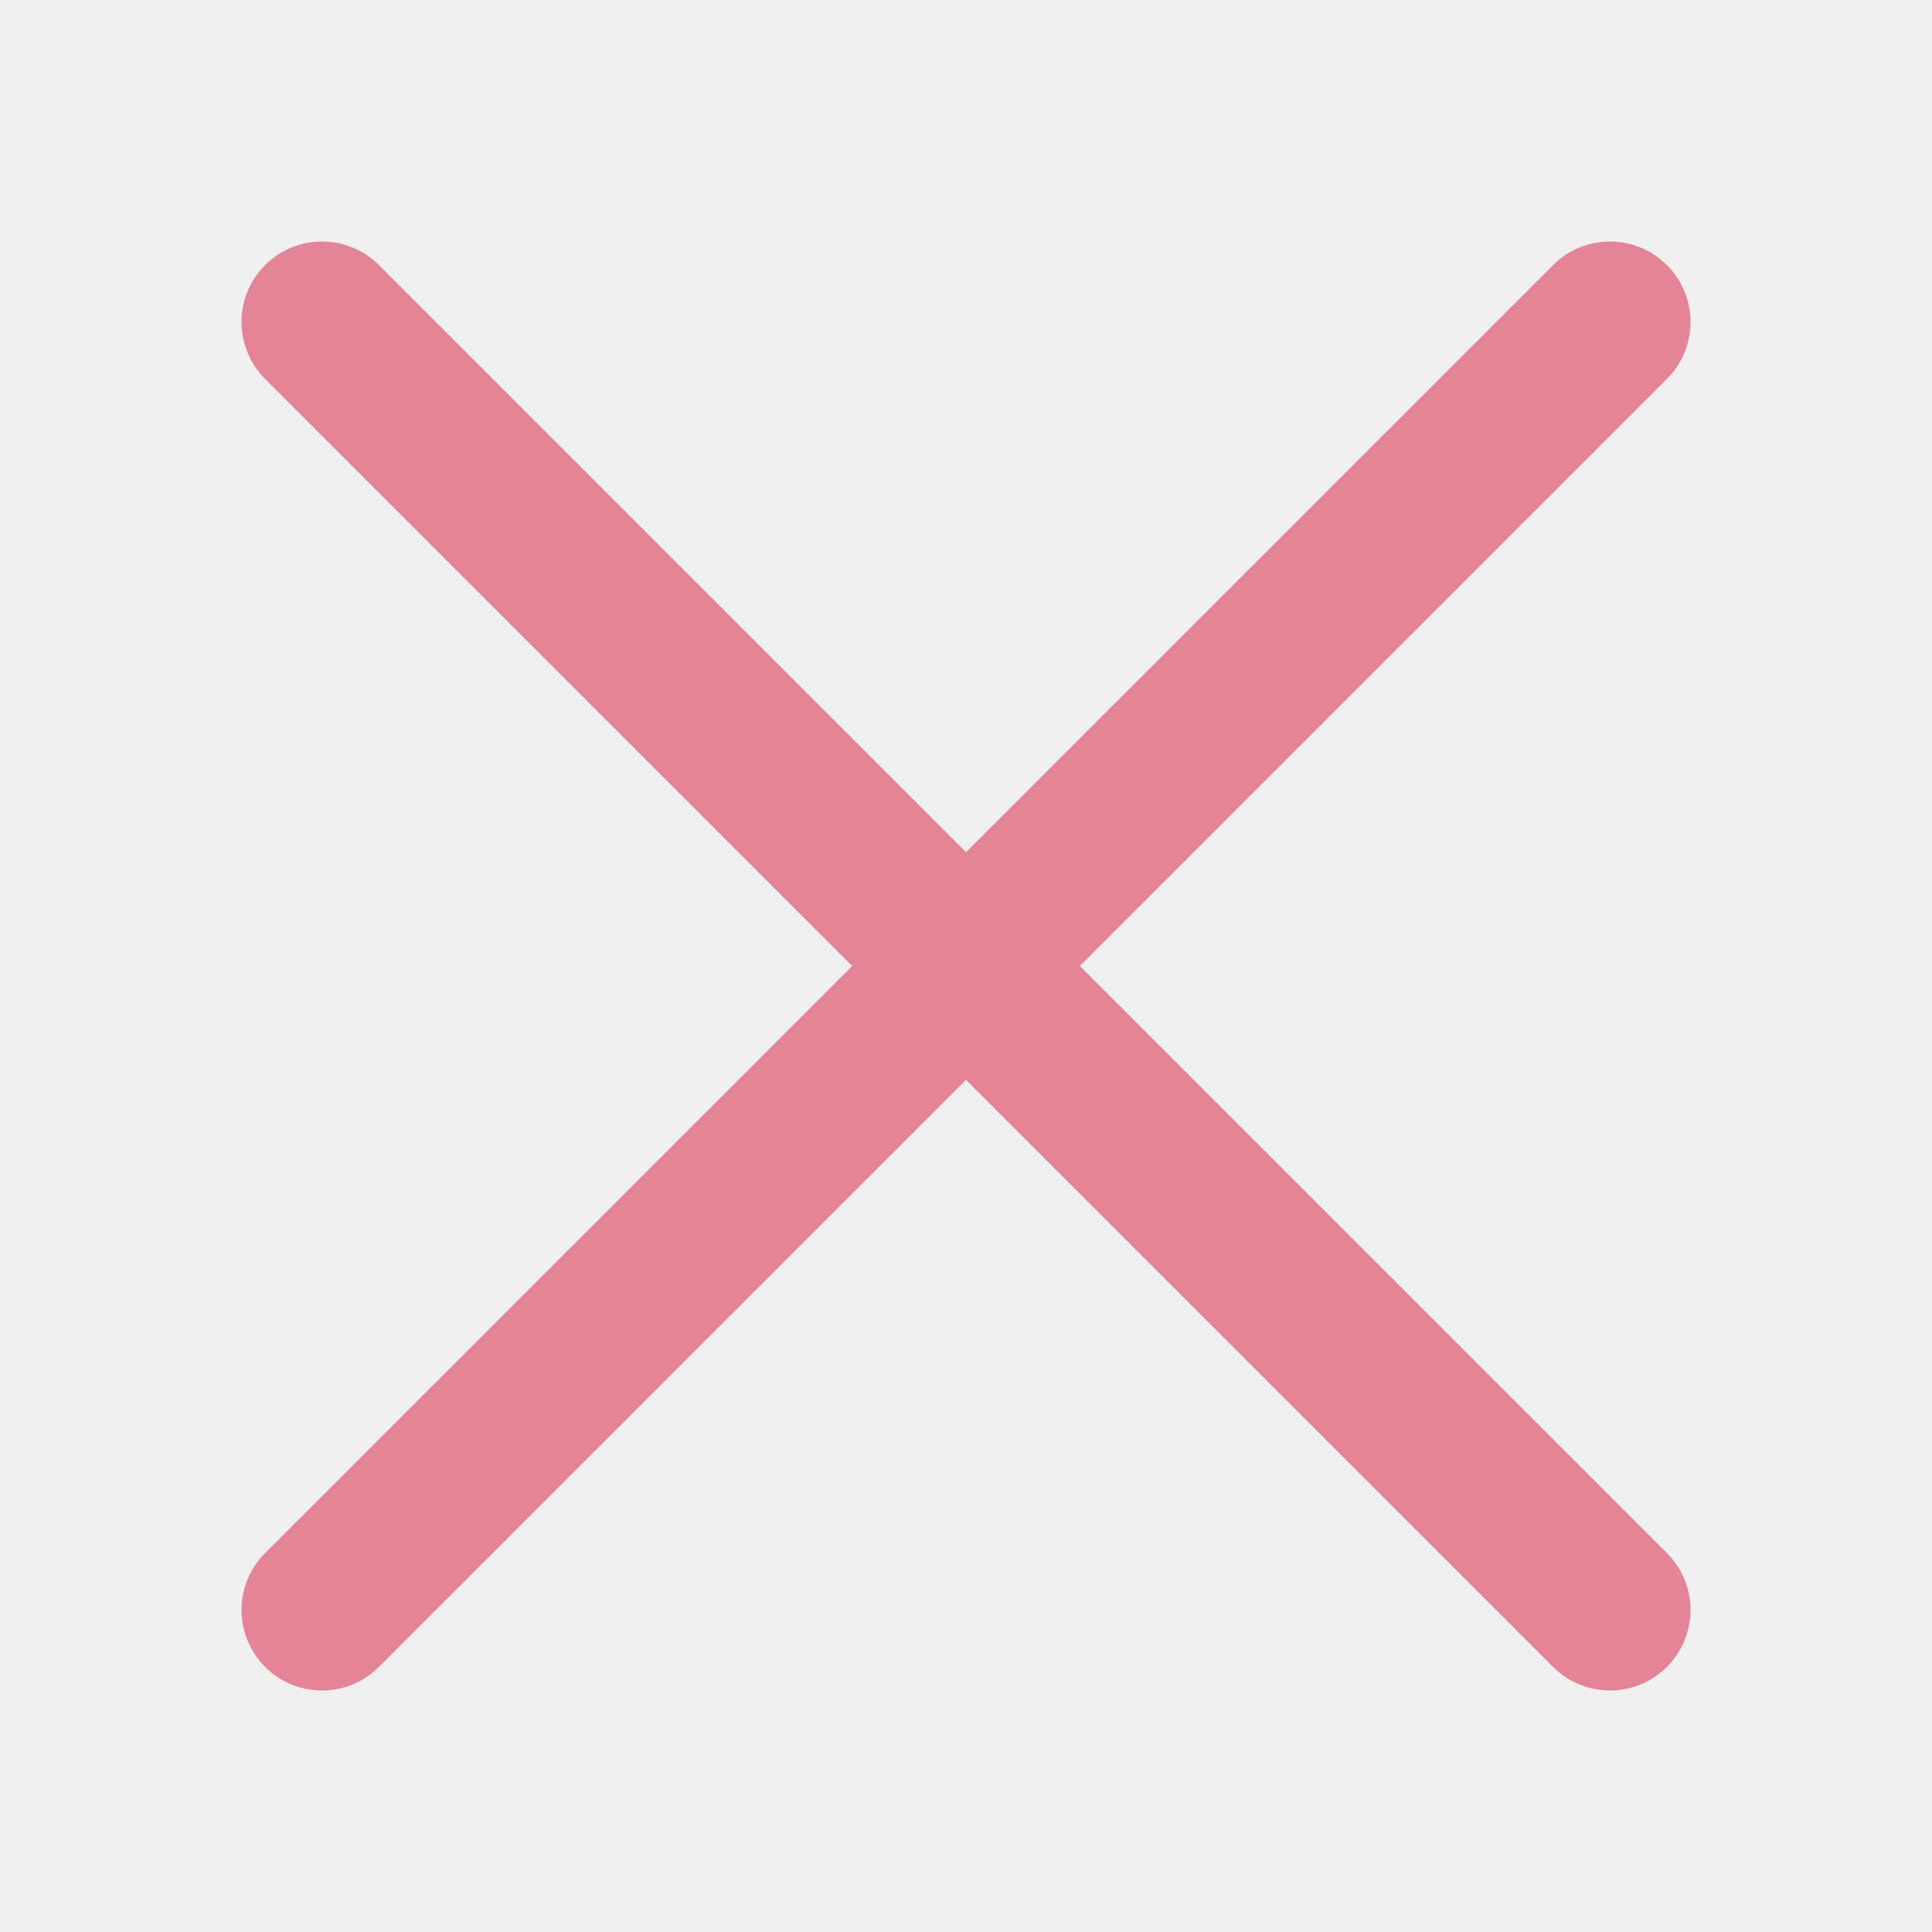
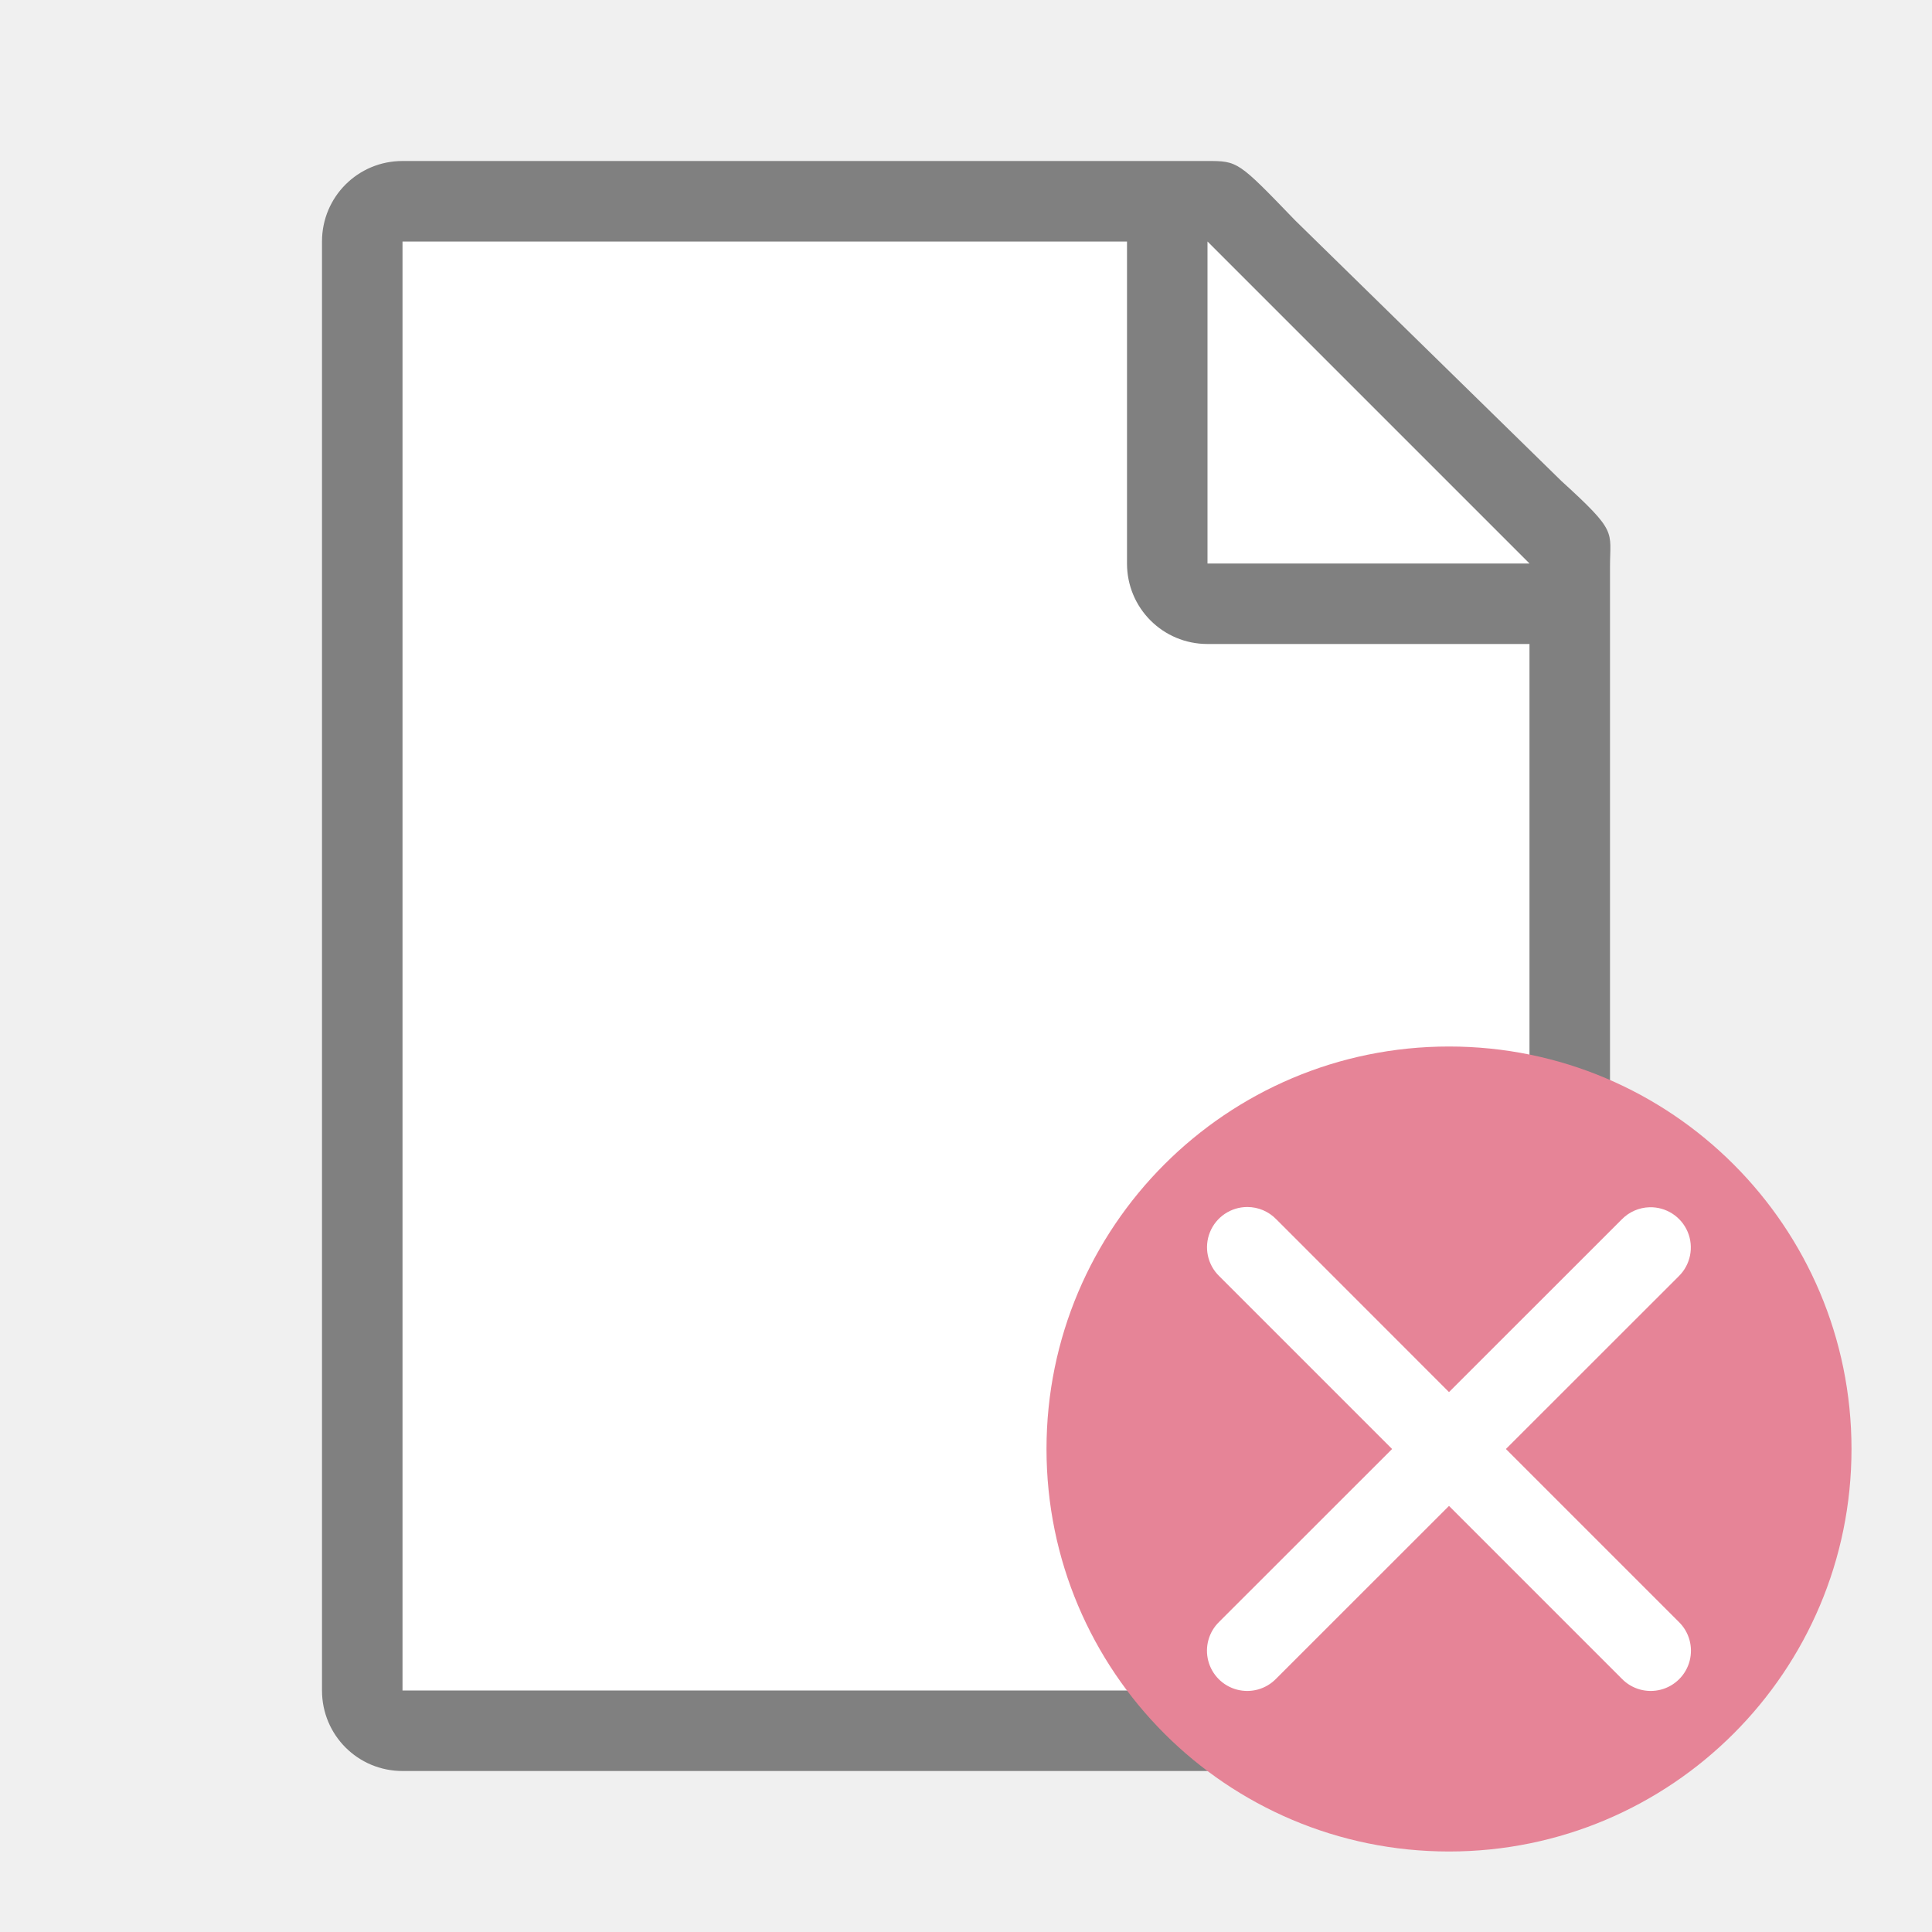
<svg xmlns="http://www.w3.org/2000/svg" viewBox="0 0 24 24">
-   <g fill="none" stroke="#e68497" stroke-linecap="round" stroke-linejoin="round" stroke-width="2">
-     <path d="m4 20 16-16" />
-     <path d="m20 20-16-16" />
-   </g>
+   <path style="fill:#ffffff" d="M 5,3 V 21 H 19 V 6.729 L 15,3 Z" />
+   <path style="fill:#808080" d="M 5,2 C 4.446,2 4,2.446 4,3 v 18 c 0,0.554 0.446,1 1,1 h 14 c 0.554,0 1,-0.446 1,-1 V 10.891 7.249 7.041 C 20,6.591 20.099,6.615 19.395,5.974 L 16.088,2.737 C 15.378,2 15.377,2 14.993,2 H 14.662 14 Z m 0,1 h 9 v 4 c 0,0.554 0.446,1 1,1 h 4 V 21 H 5 Z" />
+   <path style="fill:#ffffff" d="m 15,7 h 4 L 15,3 Z" />
+   <path style="fill:#e68497" d="m 18,13 a 5,5 0 0 0 -5,5 5,5 0 0 0 5,5 5,5 0 0 0 5,-5 5,5 0 0 0 -5,-5 z" />
+   <path style="fill:#ffffff" d="m 15.494,14.994 a 0.5,0.5 0 0 0 -0.348,0.859 L 17.293,18 15.146,20.146 a 0.5,0.5 0 1 0 0.707,0.707 L 18,18.707 l 2.146,2.146 a 0.5,0.5 0 1 0 0.707,-0.707 L 18.707,18 20.854,15.854 a 0.5,0.5 0 0 0 -0.363,-0.857 0.5,0.5 0 0 0 -0.344,0.15 L 18,17.293 15.854,15.146 a 0.5,0.5 0 0 0 -0.359,-0.152 z" />
</svg>
